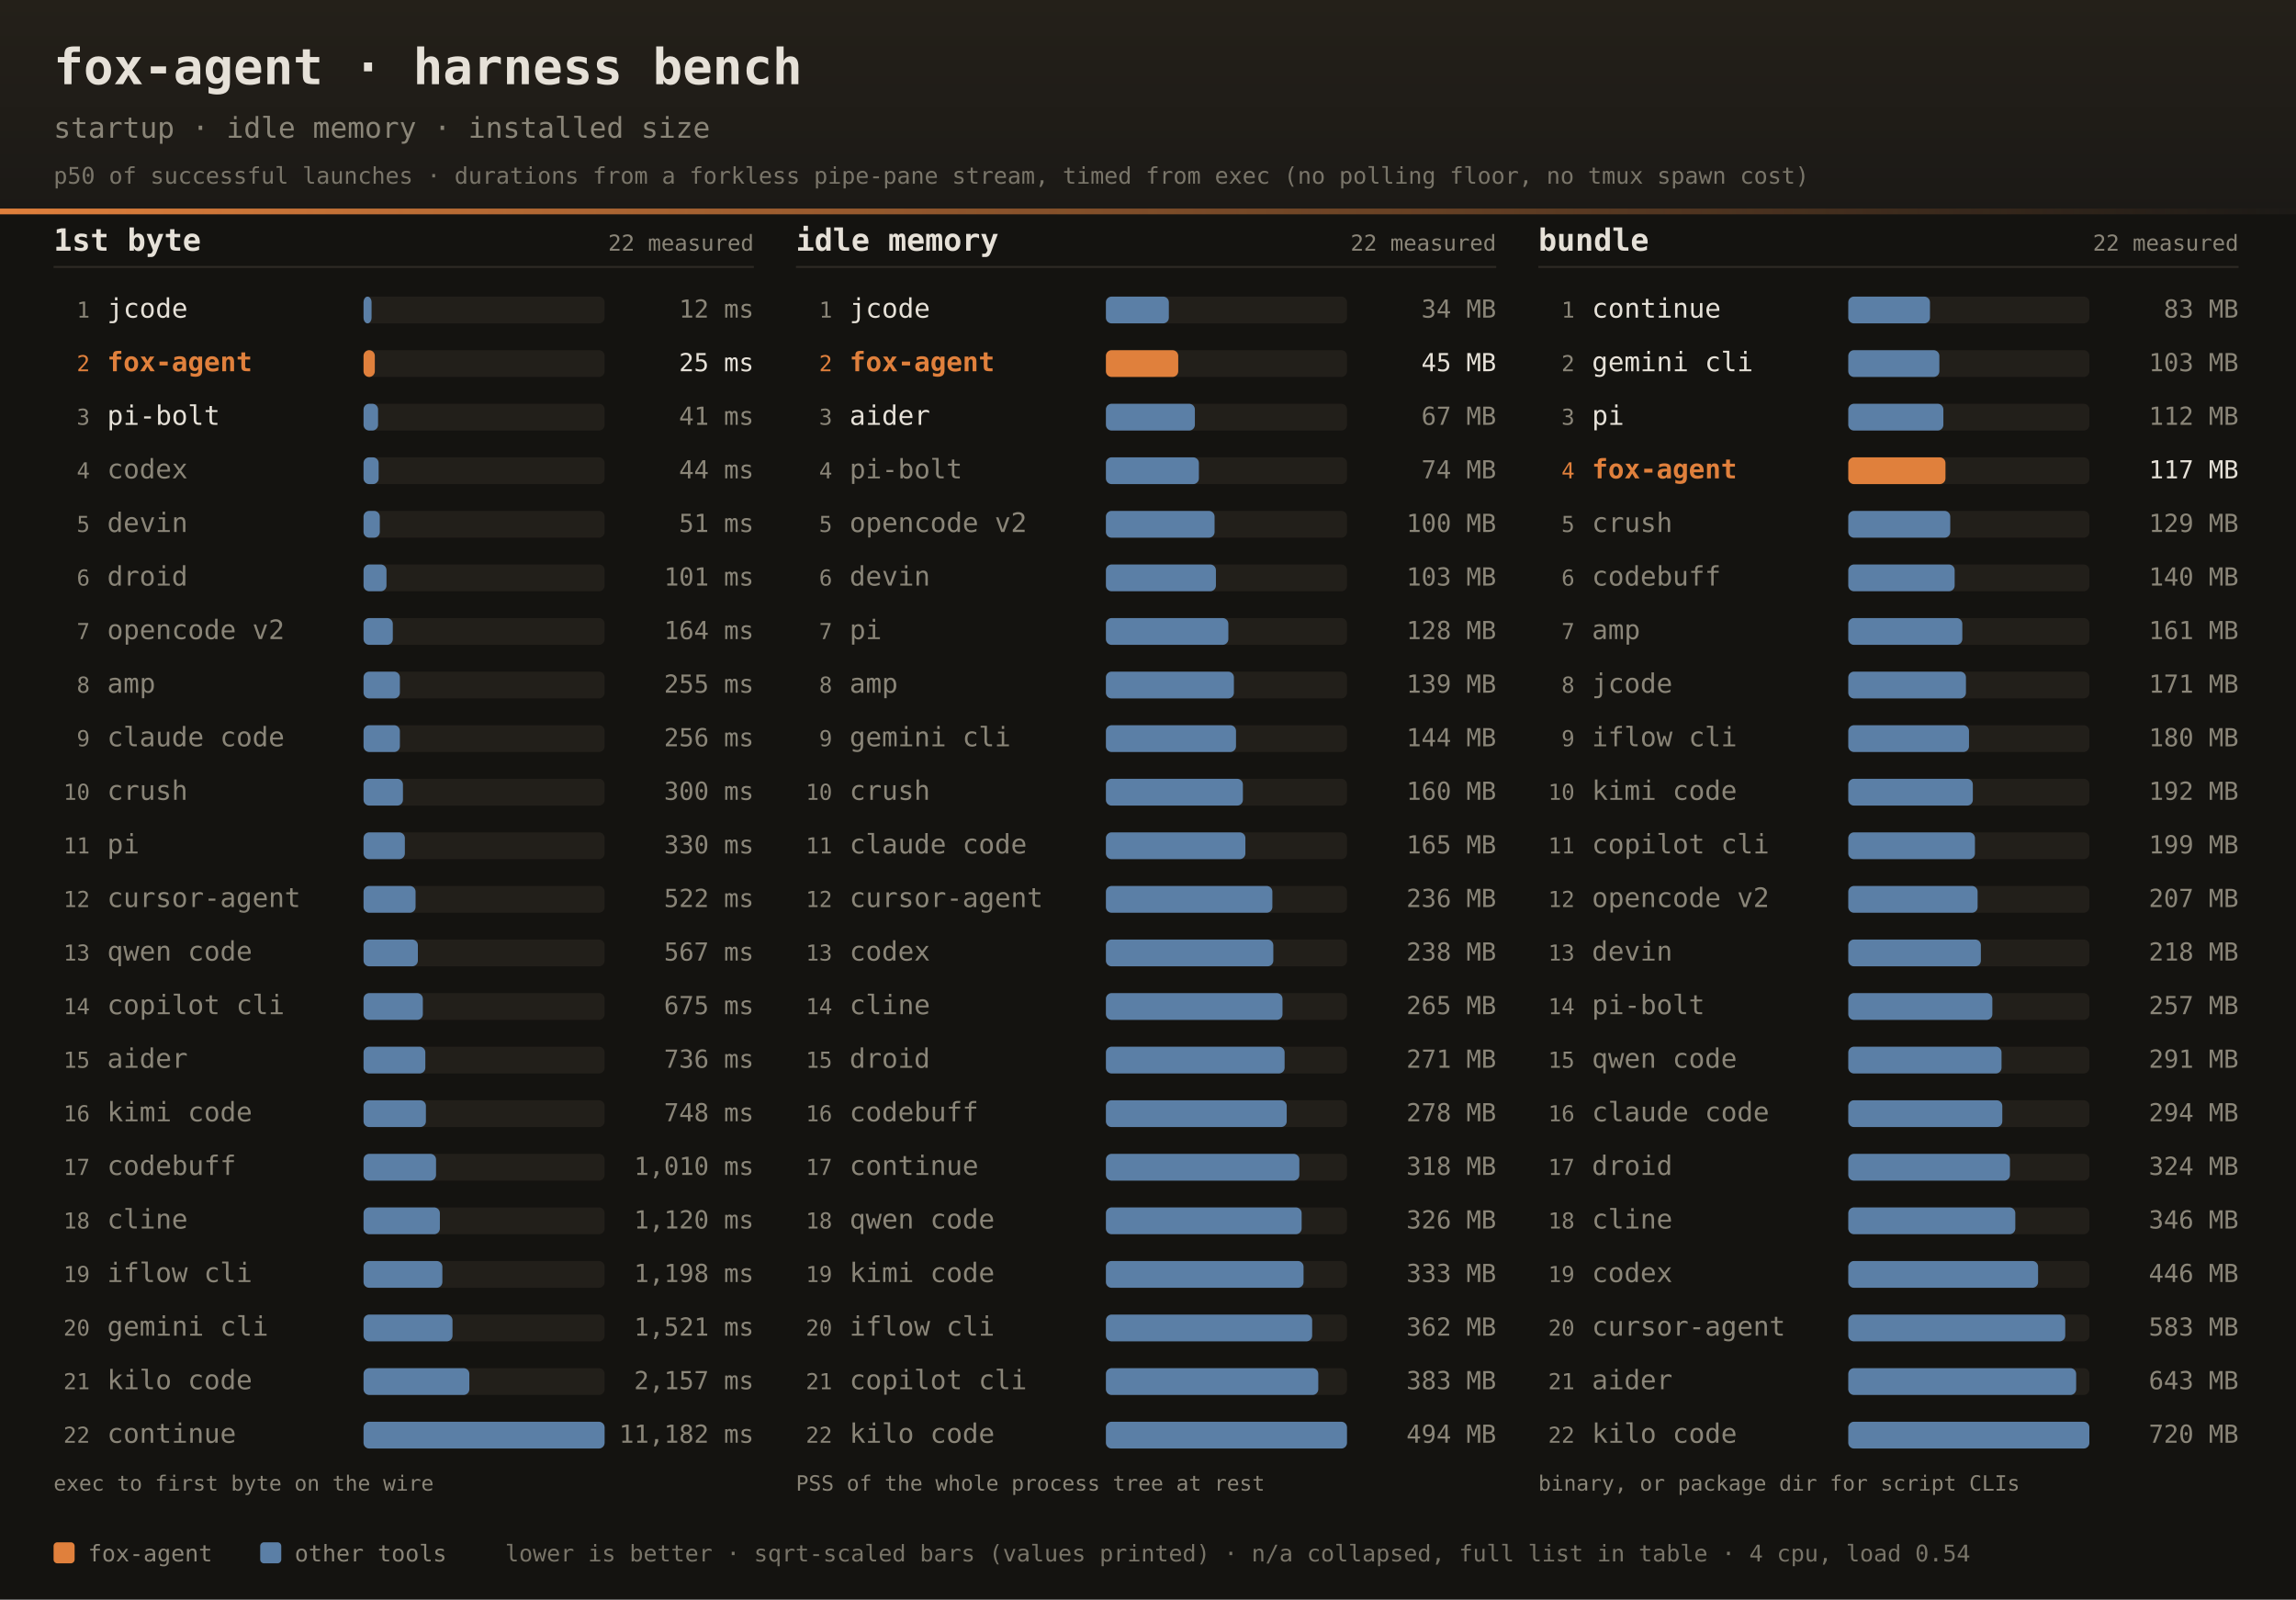
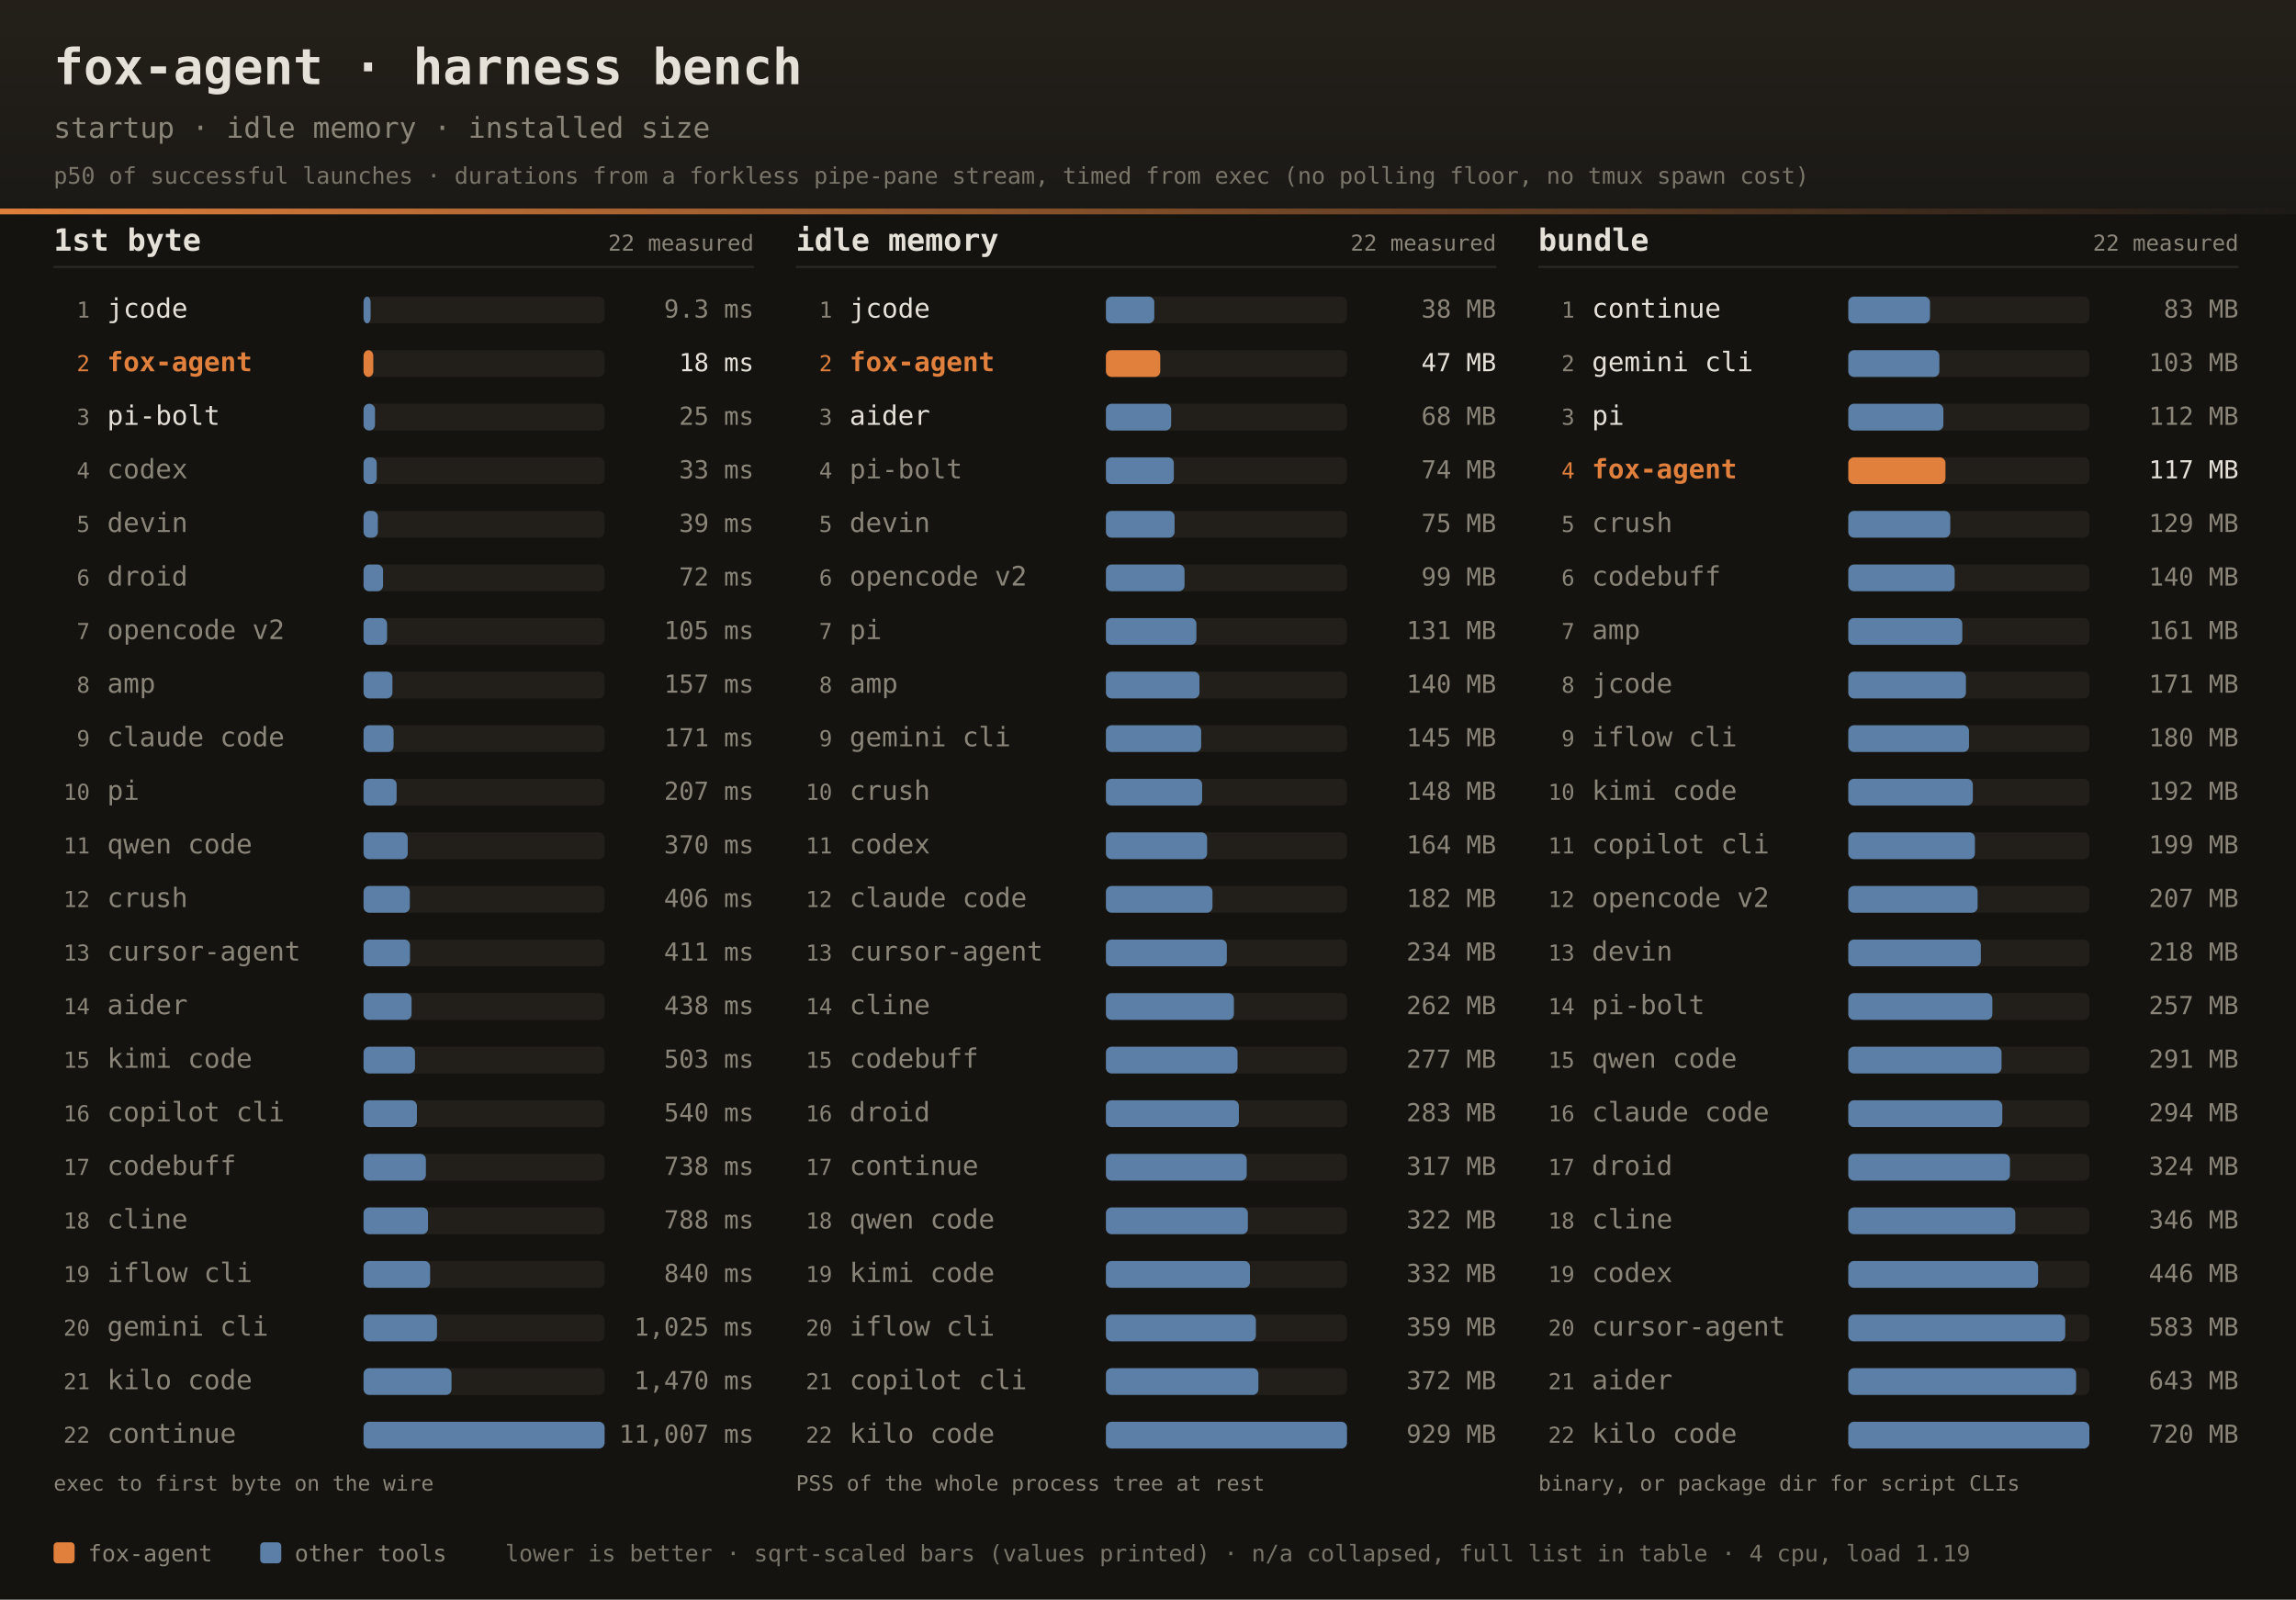
<svg xmlns="http://www.w3.org/2000/svg" width="1200" height="836" font-family="ui-monospace,SFMono-Regular,JetBrains Mono,Menlo,Consolas,monospace">
  <defs>
    <linearGradient id="dhdr" x1="0" y1="0" x2="0" y2="1">
      <stop offset="0" stop-color="#242019" />
      <stop offset="1" stop-color="#1b1916" />
    </linearGradient>
    <linearGradient id="drule" x1="0" y1="0" x2="1" y2="0">
      <stop offset="0" stop-color="#e0803c" />
      <stop offset="1" stop-color="#e0803c" stop-opacity="0" />
    </linearGradient>
  </defs>
  <rect width="1200" height="836" fill="#141310" />
  <rect width="1200" height="112" fill="url(#dhdr)" />
  <rect x="0" y="109" width="1200" height="3" fill="url(#drule)" />
  <text x="28" y="44" fill="#e6e1d8" font-size="26" font-weight="bold">fox-agent · harness bench</text>
  <text x="28" y="72" fill="#8a8578" font-size="15">startup · idle memory · installed size</text>
  <text x="28" y="96" fill="#8a8578" font-size="12" opacity="0.85">p50 of successful launches · durations from a forkless pipe-pane stream, timed from exec (no polling floor, no tmux spawn cost)</text>
  <text x="28" y="131" fill="#e6e1d8" font-size="16" font-weight="bold">1st byte</text>
  <text x="394" y="131" text-anchor="end" fill="#8a8578" font-size="11.5">22 measured</text>
  <rect x="28" y="139" width="366" height="1" fill="#2e2b25" />
  <text x="47" y="166.0" text-anchor="end" fill="#8a8578" font-size="11.5">1</text>
  <text x="56" y="166.0" fill="#e6e1d8" font-size="14">jcode</text>
  <rect x="190" y="155.0" width="126" height="14" rx="3" fill="#221f1a" />
-   <rect x="190" y="155.0" width="4.2" height="14" rx="3" fill="#5b7fa6" />
-   <text x="394" y="166.0" text-anchor="end" fill="#8a8578" font-size="13">12 ms</text>
+   <rect x="190" y="155.0" width="3.7" height="14" rx="3" fill="#5b7fa6" />
+   <text x="394" y="166.0" text-anchor="end" fill="#8a8578" font-size="13">9.3 ms</text>
  <text x="47" y="194.0" text-anchor="end" fill="#e0803c" font-size="11.5">2</text>
  <text x="56" y="194.0" fill="#e0803c" font-size="14" font-weight="bold">fox-agent</text>
  <rect x="190" y="183.0" width="126" height="14" rx="3" fill="#221f1a" />
-   <rect x="190" y="183.0" width="5.9" height="14" rx="3" fill="#e0803c" />
-   <text x="394" y="194.0" text-anchor="end" fill="#e6e1d8" font-size="13">25 ms</text>
+   <rect x="190" y="183.0" width="5.1" height="14" rx="3" fill="#e0803c" />
+   <text x="394" y="194.0" text-anchor="end" fill="#e6e1d8" font-size="13">18 ms</text>
  <text x="47" y="222.0" text-anchor="end" fill="#8a8578" font-size="11.5">3</text>
  <text x="56" y="222.0" fill="#e6e1d8" font-size="14">pi-bolt</text>
  <rect x="190" y="211.0" width="126" height="14" rx="3" fill="#221f1a" />
-   <rect x="190" y="211.0" width="7.6" height="14" rx="3" fill="#5b7fa6" />
-   <text x="394" y="222.0" text-anchor="end" fill="#8a8578" font-size="13">41 ms</text>
+   <rect x="190" y="211.0" width="6.0" height="14" rx="3" fill="#5b7fa6" />
+   <text x="394" y="222.0" text-anchor="end" fill="#8a8578" font-size="13">25 ms</text>
  <text x="47" y="250.0" text-anchor="end" fill="#8a8578" font-size="11.5">4</text>
  <text x="56" y="250.0" fill="#8a8578" font-size="14">codex</text>
  <rect x="190" y="239.0" width="126" height="14" rx="3" fill="#221f1a" />
-   <rect x="190" y="239.0" width="7.9" height="14" rx="3" fill="#5b7fa6" />
-   <text x="394" y="250.0" text-anchor="end" fill="#8a8578" font-size="13">44 ms</text>
+   <rect x="190" y="239.0" width="6.9" height="14" rx="3" fill="#5b7fa6" />
+   <text x="394" y="250.0" text-anchor="end" fill="#8a8578" font-size="13">33 ms</text>
  <text x="47" y="278.0" text-anchor="end" fill="#8a8578" font-size="11.5">5</text>
  <text x="56" y="278.0" fill="#8a8578" font-size="14">devin</text>
  <rect x="190" y="267.0" width="126" height="14" rx="3" fill="#221f1a" />
-   <rect x="190" y="267.0" width="8.5" height="14" rx="3" fill="#5b7fa6" />
-   <text x="394" y="278.0" text-anchor="end" fill="#8a8578" font-size="13">51 ms</text>
+   <rect x="190" y="267.0" width="7.5" height="14" rx="3" fill="#5b7fa6" />
+   <text x="394" y="278.0" text-anchor="end" fill="#8a8578" font-size="13">39 ms</text>
  <text x="47" y="306.0" text-anchor="end" fill="#8a8578" font-size="11.5">6</text>
  <text x="56" y="306.0" fill="#8a8578" font-size="14">droid</text>
  <rect x="190" y="295.0" width="126" height="14" rx="3" fill="#221f1a" />
-   <rect x="190" y="295.0" width="12.0" height="14" rx="3" fill="#5b7fa6" />
-   <text x="394" y="306.0" text-anchor="end" fill="#8a8578" font-size="13">101 ms</text>
+   <rect x="190" y="295.0" width="10.2" height="14" rx="3" fill="#5b7fa6" />
+   <text x="394" y="306.0" text-anchor="end" fill="#8a8578" font-size="13">72 ms</text>
  <text x="47" y="334.0" text-anchor="end" fill="#8a8578" font-size="11.5">7</text>
  <text x="56" y="334.0" fill="#8a8578" font-size="14">opencode v2</text>
  <rect x="190" y="323.0" width="126" height="14" rx="3" fill="#221f1a" />
-   <rect x="190" y="323.0" width="15.3" height="14" rx="3" fill="#5b7fa6" />
-   <text x="394" y="334.0" text-anchor="end" fill="#8a8578" font-size="13">164 ms</text>
+   <rect x="190" y="323.0" width="12.3" height="14" rx="3" fill="#5b7fa6" />
+   <text x="394" y="334.0" text-anchor="end" fill="#8a8578" font-size="13">105 ms</text>
  <text x="47" y="362.0" text-anchor="end" fill="#8a8578" font-size="11.5">8</text>
  <text x="56" y="362.0" fill="#8a8578" font-size="14">amp</text>
  <rect x="190" y="351.0" width="126" height="14" rx="3" fill="#221f1a" />
-   <rect x="190" y="351.0" width="19.0" height="14" rx="3" fill="#5b7fa6" />
-   <text x="394" y="362.0" text-anchor="end" fill="#8a8578" font-size="13">255 ms</text>
+   <rect x="190" y="351.0" width="15.1" height="14" rx="3" fill="#5b7fa6" />
+   <text x="394" y="362.0" text-anchor="end" fill="#8a8578" font-size="13">157 ms</text>
  <text x="47" y="390.0" text-anchor="end" fill="#8a8578" font-size="11.5">9</text>
  <text x="56" y="390.0" fill="#8a8578" font-size="14">claude code</text>
  <rect x="190" y="379.0" width="126" height="14" rx="3" fill="#221f1a" />
-   <rect x="190" y="379.0" width="19.0" height="14" rx="3" fill="#5b7fa6" />
-   <text x="394" y="390.0" text-anchor="end" fill="#8a8578" font-size="13">256 ms</text>
+   <rect x="190" y="379.0" width="15.7" height="14" rx="3" fill="#5b7fa6" />
+   <text x="394" y="390.0" text-anchor="end" fill="#8a8578" font-size="13">171 ms</text>
  <text x="47" y="418.0" text-anchor="end" fill="#8a8578" font-size="11.5">10</text>
-   <text x="56" y="418.0" fill="#8a8578" font-size="14">crush</text>
+   <text x="56" y="418.0" fill="#8a8578" font-size="14">pi</text>
  <rect x="190" y="407.0" width="126" height="14" rx="3" fill="#221f1a" />
-   <rect x="190" y="407.0" width="20.6" height="14" rx="3" fill="#5b7fa6" />
-   <text x="394" y="418.0" text-anchor="end" fill="#8a8578" font-size="13">300 ms</text>
+   <rect x="190" y="407.0" width="17.3" height="14" rx="3" fill="#5b7fa6" />
+   <text x="394" y="418.0" text-anchor="end" fill="#8a8578" font-size="13">207 ms</text>
  <text x="47" y="446.0" text-anchor="end" fill="#8a8578" font-size="11.5">11</text>
-   <text x="56" y="446.0" fill="#8a8578" font-size="14">pi</text>
+   <text x="56" y="446.0" fill="#8a8578" font-size="14">qwen code</text>
  <rect x="190" y="435.0" width="126" height="14" rx="3" fill="#221f1a" />
-   <rect x="190" y="435.0" width="21.6" height="14" rx="3" fill="#5b7fa6" />
-   <text x="394" y="446.0" text-anchor="end" fill="#8a8578" font-size="13">330 ms</text>
+   <rect x="190" y="435.0" width="23.1" height="14" rx="3" fill="#5b7fa6" />
+   <text x="394" y="446.0" text-anchor="end" fill="#8a8578" font-size="13">370 ms</text>
  <text x="47" y="474.0" text-anchor="end" fill="#8a8578" font-size="11.5">12</text>
-   <text x="56" y="474.0" fill="#8a8578" font-size="14">cursor-agent</text>
+   <text x="56" y="474.0" fill="#8a8578" font-size="14">crush</text>
  <rect x="190" y="463.0" width="126" height="14" rx="3" fill="#221f1a" />
-   <rect x="190" y="463.0" width="27.2" height="14" rx="3" fill="#5b7fa6" />
-   <text x="394" y="474.0" text-anchor="end" fill="#8a8578" font-size="13">522 ms</text>
+   <rect x="190" y="463.0" width="24.2" height="14" rx="3" fill="#5b7fa6" />
+   <text x="394" y="474.0" text-anchor="end" fill="#8a8578" font-size="13">406 ms</text>
  <text x="47" y="502.0" text-anchor="end" fill="#8a8578" font-size="11.5">13</text>
-   <text x="56" y="502.0" fill="#8a8578" font-size="14">qwen code</text>
+   <text x="56" y="502.0" fill="#8a8578" font-size="14">cursor-agent</text>
  <rect x="190" y="491.0" width="126" height="14" rx="3" fill="#221f1a" />
-   <rect x="190" y="491.0" width="28.4" height="14" rx="3" fill="#5b7fa6" />
-   <text x="394" y="502.0" text-anchor="end" fill="#8a8578" font-size="13">567 ms</text>
+   <rect x="190" y="491.0" width="24.3" height="14" rx="3" fill="#5b7fa6" />
+   <text x="394" y="502.0" text-anchor="end" fill="#8a8578" font-size="13">411 ms</text>
  <text x="47" y="530.0" text-anchor="end" fill="#8a8578" font-size="11.5">14</text>
-   <text x="56" y="530.0" fill="#8a8578" font-size="14">copilot cli</text>
+   <text x="56" y="530.0" fill="#8a8578" font-size="14">aider</text>
  <rect x="190" y="519.0" width="126" height="14" rx="3" fill="#221f1a" />
-   <rect x="190" y="519.0" width="31.0" height="14" rx="3" fill="#5b7fa6" />
-   <text x="394" y="530.0" text-anchor="end" fill="#8a8578" font-size="13">675 ms</text>
+   <rect x="190" y="519.0" width="25.1" height="14" rx="3" fill="#5b7fa6" />
+   <text x="394" y="530.0" text-anchor="end" fill="#8a8578" font-size="13">438 ms</text>
  <text x="47" y="558.0" text-anchor="end" fill="#8a8578" font-size="11.5">15</text>
-   <text x="56" y="558.0" fill="#8a8578" font-size="14">aider</text>
+   <text x="56" y="558.0" fill="#8a8578" font-size="14">kimi code</text>
  <rect x="190" y="547.0" width="126" height="14" rx="3" fill="#221f1a" />
-   <rect x="190" y="547.0" width="32.3" height="14" rx="3" fill="#5b7fa6" />
-   <text x="394" y="558.0" text-anchor="end" fill="#8a8578" font-size="13">736 ms</text>
+   <rect x="190" y="547.0" width="26.9" height="14" rx="3" fill="#5b7fa6" />
+   <text x="394" y="558.0" text-anchor="end" fill="#8a8578" font-size="13">503 ms</text>
  <text x="47" y="586.0" text-anchor="end" fill="#8a8578" font-size="11.5">16</text>
-   <text x="56" y="586.0" fill="#8a8578" font-size="14">kimi code</text>
+   <text x="56" y="586.0" fill="#8a8578" font-size="14">copilot cli</text>
  <rect x="190" y="575.0" width="126" height="14" rx="3" fill="#221f1a" />
-   <rect x="190" y="575.0" width="32.6" height="14" rx="3" fill="#5b7fa6" />
-   <text x="394" y="586.0" text-anchor="end" fill="#8a8578" font-size="13">748 ms</text>
+   <rect x="190" y="575.0" width="27.9" height="14" rx="3" fill="#5b7fa6" />
+   <text x="394" y="586.0" text-anchor="end" fill="#8a8578" font-size="13">540 ms</text>
  <text x="47" y="614.0" text-anchor="end" fill="#8a8578" font-size="11.5">17</text>
  <text x="56" y="614.0" fill="#8a8578" font-size="14">codebuff</text>
  <rect x="190" y="603.0" width="126" height="14" rx="3" fill="#221f1a" />
-   <rect x="190" y="603.0" width="37.9" height="14" rx="3" fill="#5b7fa6" />
-   <text x="394" y="614.0" text-anchor="end" fill="#8a8578" font-size="13">1,010 ms</text>
+   <rect x="190" y="603.0" width="32.6" height="14" rx="3" fill="#5b7fa6" />
+   <text x="394" y="614.0" text-anchor="end" fill="#8a8578" font-size="13">738 ms</text>
  <text x="47" y="642.0" text-anchor="end" fill="#8a8578" font-size="11.5">18</text>
  <text x="56" y="642.0" fill="#8a8578" font-size="14">cline</text>
  <rect x="190" y="631.0" width="126" height="14" rx="3" fill="#221f1a" />
-   <rect x="190" y="631.0" width="39.9" height="14" rx="3" fill="#5b7fa6" />
-   <text x="394" y="642.0" text-anchor="end" fill="#8a8578" font-size="13">1,120 ms</text>
+   <rect x="190" y="631.0" width="33.7" height="14" rx="3" fill="#5b7fa6" />
+   <text x="394" y="642.0" text-anchor="end" fill="#8a8578" font-size="13">788 ms</text>
  <text x="47" y="670.0" text-anchor="end" fill="#8a8578" font-size="11.5">19</text>
  <text x="56" y="670.0" fill="#8a8578" font-size="14">iflow cli</text>
  <rect x="190" y="659.0" width="126" height="14" rx="3" fill="#221f1a" />
-   <rect x="190" y="659.0" width="41.2" height="14" rx="3" fill="#5b7fa6" />
-   <text x="394" y="670.0" text-anchor="end" fill="#8a8578" font-size="13">1,198 ms</text>
+   <rect x="190" y="659.0" width="34.8" height="14" rx="3" fill="#5b7fa6" />
+   <text x="394" y="670.0" text-anchor="end" fill="#8a8578" font-size="13">840 ms</text>
  <text x="47" y="698.0" text-anchor="end" fill="#8a8578" font-size="11.5">20</text>
  <text x="56" y="698.0" fill="#8a8578" font-size="14">gemini cli</text>
  <rect x="190" y="687.0" width="126" height="14" rx="3" fill="#221f1a" />
-   <rect x="190" y="687.0" width="46.5" height="14" rx="3" fill="#5b7fa6" />
-   <text x="394" y="698.0" text-anchor="end" fill="#8a8578" font-size="13">1,521 ms</text>
+   <rect x="190" y="687.0" width="38.4" height="14" rx="3" fill="#5b7fa6" />
+   <text x="394" y="698.0" text-anchor="end" fill="#8a8578" font-size="13">1,025 ms</text>
  <text x="47" y="726.0" text-anchor="end" fill="#8a8578" font-size="11.5">21</text>
  <text x="56" y="726.0" fill="#8a8578" font-size="14">kilo code</text>
  <rect x="190" y="715.0" width="126" height="14" rx="3" fill="#221f1a" />
-   <rect x="190" y="715.0" width="55.3" height="14" rx="3" fill="#5b7fa6" />
-   <text x="394" y="726.0" text-anchor="end" fill="#8a8578" font-size="13">2,157 ms</text>
+   <rect x="190" y="715.0" width="46.0" height="14" rx="3" fill="#5b7fa6" />
+   <text x="394" y="726.0" text-anchor="end" fill="#8a8578" font-size="13">1,470 ms</text>
  <text x="47" y="754.0" text-anchor="end" fill="#8a8578" font-size="11.5">22</text>
  <text x="56" y="754.0" fill="#8a8578" font-size="14">continue</text>
  <rect x="190" y="743.0" width="126" height="14" rx="3" fill="#221f1a" />
  <rect x="190" y="743.0" width="126.0" height="14" rx="3" fill="#5b7fa6" />
-   <text x="394" y="754.0" text-anchor="end" fill="#8a8578" font-size="13">11,182 ms</text>
+   <text x="394" y="754.0" text-anchor="end" fill="#8a8578" font-size="13">11,007 ms</text>
  <text x="28" y="779" fill="#8a8578" font-size="11">exec to first byte on the wire</text>
  <text x="416" y="131" fill="#e6e1d8" font-size="16" font-weight="bold">idle memory</text>
  <text x="782" y="131" text-anchor="end" fill="#8a8578" font-size="11.5">22 measured</text>
  <rect x="416" y="139" width="366" height="1" fill="#2e2b25" />
  <text x="435" y="166.0" text-anchor="end" fill="#8a8578" font-size="11.5">1</text>
  <text x="444" y="166.0" fill="#e6e1d8" font-size="14">jcode</text>
  <rect x="578" y="155.0" width="126" height="14" rx="3" fill="#221f1a" />
-   <rect x="578" y="155.0" width="32.9" height="14" rx="3" fill="#5b7fa6" />
-   <text x="782" y="166.0" text-anchor="end" fill="#8a8578" font-size="13">34 MB</text>
+   <rect x="578" y="155.0" width="25.3" height="14" rx="3" fill="#5b7fa6" />
+   <text x="782" y="166.0" text-anchor="end" fill="#8a8578" font-size="13">38 MB</text>
  <text x="435" y="194.0" text-anchor="end" fill="#e0803c" font-size="11.5">2</text>
  <text x="444" y="194.0" fill="#e0803c" font-size="14" font-weight="bold">fox-agent</text>
  <rect x="578" y="183.0" width="126" height="14" rx="3" fill="#221f1a" />
-   <rect x="578" y="183.0" width="37.8" height="14" rx="3" fill="#e0803c" />
-   <text x="782" y="194.0" text-anchor="end" fill="#e6e1d8" font-size="13">45 MB</text>
+   <rect x="578" y="183.0" width="28.4" height="14" rx="3" fill="#e0803c" />
+   <text x="782" y="194.0" text-anchor="end" fill="#e6e1d8" font-size="13">47 MB</text>
  <text x="435" y="222.0" text-anchor="end" fill="#8a8578" font-size="11.5">3</text>
  <text x="444" y="222.0" fill="#e6e1d8" font-size="14">aider</text>
  <rect x="578" y="211.0" width="126" height="14" rx="3" fill="#221f1a" />
-   <rect x="578" y="211.0" width="46.5" height="14" rx="3" fill="#5b7fa6" />
-   <text x="782" y="222.0" text-anchor="end" fill="#8a8578" font-size="13">67 MB</text>
+   <rect x="578" y="211.0" width="34.1" height="14" rx="3" fill="#5b7fa6" />
+   <text x="782" y="222.0" text-anchor="end" fill="#8a8578" font-size="13">68 MB</text>
  <text x="435" y="250.0" text-anchor="end" fill="#8a8578" font-size="11.5">4</text>
  <text x="444" y="250.0" fill="#8a8578" font-size="14">pi-bolt</text>
  <rect x="578" y="239.0" width="126" height="14" rx="3" fill="#221f1a" />
-   <rect x="578" y="239.0" width="48.6" height="14" rx="3" fill="#5b7fa6" />
+   <rect x="578" y="239.0" width="35.5" height="14" rx="3" fill="#5b7fa6" />
  <text x="782" y="250.0" text-anchor="end" fill="#8a8578" font-size="13">74 MB</text>
  <text x="435" y="278.0" text-anchor="end" fill="#8a8578" font-size="11.5">5</text>
-   <text x="444" y="278.0" fill="#8a8578" font-size="14">opencode v2</text>
+   <text x="444" y="278.0" fill="#8a8578" font-size="14">devin</text>
  <rect x="578" y="267.0" width="126" height="14" rx="3" fill="#221f1a" />
-   <rect x="578" y="267.0" width="56.8" height="14" rx="3" fill="#5b7fa6" />
-   <text x="782" y="278.0" text-anchor="end" fill="#8a8578" font-size="13">100 MB</text>
+   <rect x="578" y="267.0" width="35.9" height="14" rx="3" fill="#5b7fa6" />
+   <text x="782" y="278.0" text-anchor="end" fill="#8a8578" font-size="13">75 MB</text>
  <text x="435" y="306.0" text-anchor="end" fill="#8a8578" font-size="11.5">6</text>
-   <text x="444" y="306.0" fill="#8a8578" font-size="14">devin</text>
+   <text x="444" y="306.0" fill="#8a8578" font-size="14">opencode v2</text>
  <rect x="578" y="295.0" width="126" height="14" rx="3" fill="#221f1a" />
-   <rect x="578" y="295.0" width="57.5" height="14" rx="3" fill="#5b7fa6" />
-   <text x="782" y="306.0" text-anchor="end" fill="#8a8578" font-size="13">103 MB</text>
+   <rect x="578" y="295.0" width="41.1" height="14" rx="3" fill="#5b7fa6" />
+   <text x="782" y="306.0" text-anchor="end" fill="#8a8578" font-size="13">99 MB</text>
  <text x="435" y="334.0" text-anchor="end" fill="#8a8578" font-size="11.5">7</text>
  <text x="444" y="334.0" fill="#8a8578" font-size="14">pi</text>
  <rect x="578" y="323.0" width="126" height="14" rx="3" fill="#221f1a" />
-   <rect x="578" y="323.0" width="64.0" height="14" rx="3" fill="#5b7fa6" />
-   <text x="782" y="334.0" text-anchor="end" fill="#8a8578" font-size="13">128 MB</text>
+   <rect x="578" y="323.0" width="47.3" height="14" rx="3" fill="#5b7fa6" />
+   <text x="782" y="334.0" text-anchor="end" fill="#8a8578" font-size="13">131 MB</text>
  <text x="435" y="362.0" text-anchor="end" fill="#8a8578" font-size="11.5">8</text>
  <text x="444" y="362.0" fill="#8a8578" font-size="14">amp</text>
  <rect x="578" y="351.0" width="126" height="14" rx="3" fill="#221f1a" />
-   <rect x="578" y="351.0" width="66.9" height="14" rx="3" fill="#5b7fa6" />
-   <text x="782" y="362.0" text-anchor="end" fill="#8a8578" font-size="13">139 MB</text>
+   <rect x="578" y="351.0" width="48.9" height="14" rx="3" fill="#5b7fa6" />
+   <text x="782" y="362.0" text-anchor="end" fill="#8a8578" font-size="13">140 MB</text>
  <text x="435" y="390.0" text-anchor="end" fill="#8a8578" font-size="11.5">9</text>
  <text x="444" y="390.0" fill="#8a8578" font-size="14">gemini cli</text>
  <rect x="578" y="379.0" width="126" height="14" rx="3" fill="#221f1a" />
-   <rect x="578" y="379.0" width="68.0" height="14" rx="3" fill="#5b7fa6" />
-   <text x="782" y="390.0" text-anchor="end" fill="#8a8578" font-size="13">144 MB</text>
+   <rect x="578" y="379.0" width="49.8" height="14" rx="3" fill="#5b7fa6" />
+   <text x="782" y="390.0" text-anchor="end" fill="#8a8578" font-size="13">145 MB</text>
  <text x="435" y="418.0" text-anchor="end" fill="#8a8578" font-size="11.5">10</text>
  <text x="444" y="418.0" fill="#8a8578" font-size="14">crush</text>
  <rect x="578" y="407.0" width="126" height="14" rx="3" fill="#221f1a" />
-   <rect x="578" y="407.0" width="71.6" height="14" rx="3" fill="#5b7fa6" />
-   <text x="782" y="418.0" text-anchor="end" fill="#8a8578" font-size="13">160 MB</text>
+   <rect x="578" y="407.0" width="50.3" height="14" rx="3" fill="#5b7fa6" />
+   <text x="782" y="418.0" text-anchor="end" fill="#8a8578" font-size="13">148 MB</text>
  <text x="435" y="446.0" text-anchor="end" fill="#8a8578" font-size="11.5">11</text>
-   <text x="444" y="446.0" fill="#8a8578" font-size="14">claude code</text>
+   <text x="444" y="446.0" fill="#8a8578" font-size="14">codex</text>
  <rect x="578" y="435.0" width="126" height="14" rx="3" fill="#221f1a" />
-   <rect x="578" y="435.0" width="72.9" height="14" rx="3" fill="#5b7fa6" />
-   <text x="782" y="446.0" text-anchor="end" fill="#8a8578" font-size="13">165 MB</text>
+   <rect x="578" y="435.0" width="52.9" height="14" rx="3" fill="#5b7fa6" />
+   <text x="782" y="446.0" text-anchor="end" fill="#8a8578" font-size="13">164 MB</text>
  <text x="435" y="474.0" text-anchor="end" fill="#8a8578" font-size="11.5">12</text>
-   <text x="444" y="474.0" fill="#8a8578" font-size="14">cursor-agent</text>
+   <text x="444" y="474.0" fill="#8a8578" font-size="14">claude code</text>
  <rect x="578" y="463.0" width="126" height="14" rx="3" fill="#221f1a" />
-   <rect x="578" y="463.0" width="87.0" height="14" rx="3" fill="#5b7fa6" />
-   <text x="782" y="474.0" text-anchor="end" fill="#8a8578" font-size="13">236 MB</text>
+   <rect x="578" y="463.0" width="55.7" height="14" rx="3" fill="#5b7fa6" />
+   <text x="782" y="474.0" text-anchor="end" fill="#8a8578" font-size="13">182 MB</text>
  <text x="435" y="502.0" text-anchor="end" fill="#8a8578" font-size="11.5">13</text>
-   <text x="444" y="502.0" fill="#8a8578" font-size="14">codex</text>
+   <text x="444" y="502.0" fill="#8a8578" font-size="14">cursor-agent</text>
  <rect x="578" y="491.0" width="126" height="14" rx="3" fill="#221f1a" />
-   <rect x="578" y="491.0" width="87.5" height="14" rx="3" fill="#5b7fa6" />
-   <text x="782" y="502.0" text-anchor="end" fill="#8a8578" font-size="13">238 MB</text>
+   <rect x="578" y="491.0" width="63.2" height="14" rx="3" fill="#5b7fa6" />
+   <text x="782" y="502.0" text-anchor="end" fill="#8a8578" font-size="13">234 MB</text>
  <text x="435" y="530.0" text-anchor="end" fill="#8a8578" font-size="11.5">14</text>
  <text x="444" y="530.0" fill="#8a8578" font-size="14">cline</text>
  <rect x="578" y="519.0" width="126" height="14" rx="3" fill="#221f1a" />
-   <rect x="578" y="519.0" width="92.3" height="14" rx="3" fill="#5b7fa6" />
-   <text x="782" y="530.0" text-anchor="end" fill="#8a8578" font-size="13">265 MB</text>
+   <rect x="578" y="519.0" width="66.9" height="14" rx="3" fill="#5b7fa6" />
+   <text x="782" y="530.0" text-anchor="end" fill="#8a8578" font-size="13">262 MB</text>
  <text x="435" y="558.0" text-anchor="end" fill="#8a8578" font-size="11.5">15</text>
-   <text x="444" y="558.0" fill="#8a8578" font-size="14">droid</text>
+   <text x="444" y="558.0" fill="#8a8578" font-size="14">codebuff</text>
  <rect x="578" y="547.0" width="126" height="14" rx="3" fill="#221f1a" />
-   <rect x="578" y="547.0" width="93.4" height="14" rx="3" fill="#5b7fa6" />
-   <text x="782" y="558.0" text-anchor="end" fill="#8a8578" font-size="13">271 MB</text>
+   <rect x="578" y="547.0" width="68.8" height="14" rx="3" fill="#5b7fa6" />
+   <text x="782" y="558.0" text-anchor="end" fill="#8a8578" font-size="13">277 MB</text>
  <text x="435" y="586.0" text-anchor="end" fill="#8a8578" font-size="11.5">16</text>
-   <text x="444" y="586.0" fill="#8a8578" font-size="14">codebuff</text>
+   <text x="444" y="586.0" fill="#8a8578" font-size="14">droid</text>
  <rect x="578" y="575.0" width="126" height="14" rx="3" fill="#221f1a" />
-   <rect x="578" y="575.0" width="94.5" height="14" rx="3" fill="#5b7fa6" />
-   <text x="782" y="586.0" text-anchor="end" fill="#8a8578" font-size="13">278 MB</text>
+   <rect x="578" y="575.0" width="69.5" height="14" rx="3" fill="#5b7fa6" />
+   <text x="782" y="586.0" text-anchor="end" fill="#8a8578" font-size="13">283 MB</text>
  <text x="435" y="614.0" text-anchor="end" fill="#8a8578" font-size="11.5">17</text>
  <text x="444" y="614.0" fill="#8a8578" font-size="14">continue</text>
  <rect x="578" y="603.0" width="126" height="14" rx="3" fill="#221f1a" />
-   <rect x="578" y="603.0" width="101.1" height="14" rx="3" fill="#5b7fa6" />
-   <text x="782" y="614.0" text-anchor="end" fill="#8a8578" font-size="13">318 MB</text>
+   <rect x="578" y="603.0" width="73.6" height="14" rx="3" fill="#5b7fa6" />
+   <text x="782" y="614.0" text-anchor="end" fill="#8a8578" font-size="13">317 MB</text>
  <text x="435" y="642.0" text-anchor="end" fill="#8a8578" font-size="11.5">18</text>
  <text x="444" y="642.0" fill="#8a8578" font-size="14">qwen code</text>
  <rect x="578" y="631.0" width="126" height="14" rx="3" fill="#221f1a" />
-   <rect x="578" y="631.0" width="102.3" height="14" rx="3" fill="#5b7fa6" />
-   <text x="782" y="642.0" text-anchor="end" fill="#8a8578" font-size="13">326 MB</text>
+   <rect x="578" y="631.0" width="74.2" height="14" rx="3" fill="#5b7fa6" />
+   <text x="782" y="642.0" text-anchor="end" fill="#8a8578" font-size="13">322 MB</text>
  <text x="435" y="670.0" text-anchor="end" fill="#8a8578" font-size="11.5">19</text>
  <text x="444" y="670.0" fill="#8a8578" font-size="14">kimi code</text>
  <rect x="578" y="659.0" width="126" height="14" rx="3" fill="#221f1a" />
-   <rect x="578" y="659.0" width="103.3" height="14" rx="3" fill="#5b7fa6" />
-   <text x="782" y="670.0" text-anchor="end" fill="#8a8578" font-size="13">333 MB</text>
+   <rect x="578" y="659.0" width="75.3" height="14" rx="3" fill="#5b7fa6" />
+   <text x="782" y="670.0" text-anchor="end" fill="#8a8578" font-size="13">332 MB</text>
  <text x="435" y="698.0" text-anchor="end" fill="#8a8578" font-size="11.5">20</text>
  <text x="444" y="698.0" fill="#8a8578" font-size="14">iflow cli</text>
  <rect x="578" y="687.0" width="126" height="14" rx="3" fill="#221f1a" />
-   <rect x="578" y="687.0" width="107.8" height="14" rx="3" fill="#5b7fa6" />
-   <text x="782" y="698.0" text-anchor="end" fill="#8a8578" font-size="13">362 MB</text>
+   <rect x="578" y="687.0" width="78.4" height="14" rx="3" fill="#5b7fa6" />
+   <text x="782" y="698.0" text-anchor="end" fill="#8a8578" font-size="13">359 MB</text>
  <text x="435" y="726.0" text-anchor="end" fill="#8a8578" font-size="11.5">21</text>
  <text x="444" y="726.0" fill="#8a8578" font-size="14">copilot cli</text>
  <rect x="578" y="715.0" width="126" height="14" rx="3" fill="#221f1a" />
-   <rect x="578" y="715.0" width="111.0" height="14" rx="3" fill="#5b7fa6" />
-   <text x="782" y="726.0" text-anchor="end" fill="#8a8578" font-size="13">383 MB</text>
+   <rect x="578" y="715.0" width="79.7" height="14" rx="3" fill="#5b7fa6" />
+   <text x="782" y="726.0" text-anchor="end" fill="#8a8578" font-size="13">372 MB</text>
  <text x="435" y="754.0" text-anchor="end" fill="#8a8578" font-size="11.5">22</text>
  <text x="444" y="754.0" fill="#8a8578" font-size="14">kilo code</text>
  <rect x="578" y="743.0" width="126" height="14" rx="3" fill="#221f1a" />
  <rect x="578" y="743.0" width="126.0" height="14" rx="3" fill="#5b7fa6" />
-   <text x="782" y="754.0" text-anchor="end" fill="#8a8578" font-size="13">494 MB</text>
+   <text x="782" y="754.0" text-anchor="end" fill="#8a8578" font-size="13">929 MB</text>
  <text x="416" y="779" fill="#8a8578" font-size="11">PSS of the whole process tree at rest</text>
  <text x="804" y="131" fill="#e6e1d8" font-size="16" font-weight="bold">bundle</text>
  <text x="1170" y="131" text-anchor="end" fill="#8a8578" font-size="11.5">22 measured</text>
  <rect x="804" y="139" width="366" height="1" fill="#2e2b25" />
  <text x="823" y="166.0" text-anchor="end" fill="#8a8578" font-size="11.5">1</text>
  <text x="832" y="166.0" fill="#e6e1d8" font-size="14">continue</text>
  <rect x="966" y="155.0" width="126" height="14" rx="3" fill="#221f1a" />
  <rect x="966" y="155.0" width="42.7" height="14" rx="3" fill="#5b7fa6" />
  <text x="1170" y="166.0" text-anchor="end" fill="#8a8578" font-size="13">83 MB</text>
  <text x="823" y="194.0" text-anchor="end" fill="#8a8578" font-size="11.5">2</text>
  <text x="832" y="194.0" fill="#e6e1d8" font-size="14">gemini cli</text>
  <rect x="966" y="183.0" width="126" height="14" rx="3" fill="#221f1a" />
  <rect x="966" y="183.0" width="47.6" height="14" rx="3" fill="#5b7fa6" />
  <text x="1170" y="194.0" text-anchor="end" fill="#8a8578" font-size="13">103 MB</text>
  <text x="823" y="222.0" text-anchor="end" fill="#8a8578" font-size="11.5">3</text>
  <text x="832" y="222.0" fill="#e6e1d8" font-size="14">pi</text>
  <rect x="966" y="211.0" width="126" height="14" rx="3" fill="#221f1a" />
  <rect x="966" y="211.0" width="49.7" height="14" rx="3" fill="#5b7fa6" />
  <text x="1170" y="222.0" text-anchor="end" fill="#8a8578" font-size="13">112 MB</text>
  <text x="823" y="250.0" text-anchor="end" fill="#e0803c" font-size="11.5">4</text>
  <text x="832" y="250.0" fill="#e0803c" font-size="14" font-weight="bold">fox-agent</text>
  <rect x="966" y="239.0" width="126" height="14" rx="3" fill="#221f1a" />
  <rect x="966" y="239.0" width="50.8" height="14" rx="3" fill="#e0803c" />
  <text x="1170" y="250.0" text-anchor="end" fill="#e6e1d8" font-size="13">117 MB</text>
  <text x="823" y="278.0" text-anchor="end" fill="#8a8578" font-size="11.5">5</text>
  <text x="832" y="278.0" fill="#8a8578" font-size="14">crush</text>
  <rect x="966" y="267.0" width="126" height="14" rx="3" fill="#221f1a" />
  <rect x="966" y="267.0" width="53.3" height="14" rx="3" fill="#5b7fa6" />
  <text x="1170" y="278.0" text-anchor="end" fill="#8a8578" font-size="13">129 MB</text>
  <text x="823" y="306.0" text-anchor="end" fill="#8a8578" font-size="11.5">6</text>
  <text x="832" y="306.0" fill="#8a8578" font-size="14">codebuff</text>
  <rect x="966" y="295.0" width="126" height="14" rx="3" fill="#221f1a" />
  <rect x="966" y="295.0" width="55.6" height="14" rx="3" fill="#5b7fa6" />
  <text x="1170" y="306.0" text-anchor="end" fill="#8a8578" font-size="13">140 MB</text>
  <text x="823" y="334.0" text-anchor="end" fill="#8a8578" font-size="11.5">7</text>
  <text x="832" y="334.0" fill="#8a8578" font-size="14">amp</text>
  <rect x="966" y="323.0" width="126" height="14" rx="3" fill="#221f1a" />
  <rect x="966" y="323.0" width="59.6" height="14" rx="3" fill="#5b7fa6" />
  <text x="1170" y="334.0" text-anchor="end" fill="#8a8578" font-size="13">161 MB</text>
  <text x="823" y="362.0" text-anchor="end" fill="#8a8578" font-size="11.5">8</text>
  <text x="832" y="362.0" fill="#8a8578" font-size="14">jcode</text>
  <rect x="966" y="351.0" width="126" height="14" rx="3" fill="#221f1a" />
  <rect x="966" y="351.0" width="61.5" height="14" rx="3" fill="#5b7fa6" />
  <text x="1170" y="362.0" text-anchor="end" fill="#8a8578" font-size="13">171 MB</text>
  <text x="823" y="390.0" text-anchor="end" fill="#8a8578" font-size="11.5">9</text>
  <text x="832" y="390.0" fill="#8a8578" font-size="14">iflow cli</text>
  <rect x="966" y="379.0" width="126" height="14" rx="3" fill="#221f1a" />
  <rect x="966" y="379.0" width="63.1" height="14" rx="3" fill="#5b7fa6" />
  <text x="1170" y="390.0" text-anchor="end" fill="#8a8578" font-size="13">180 MB</text>
  <text x="823" y="418.0" text-anchor="end" fill="#8a8578" font-size="11.5">10</text>
  <text x="832" y="418.0" fill="#8a8578" font-size="14">kimi code</text>
  <rect x="966" y="407.0" width="126" height="14" rx="3" fill="#221f1a" />
  <rect x="966" y="407.0" width="65.1" height="14" rx="3" fill="#5b7fa6" />
  <text x="1170" y="418.0" text-anchor="end" fill="#8a8578" font-size="13">192 MB</text>
  <text x="823" y="446.0" text-anchor="end" fill="#8a8578" font-size="11.5">11</text>
  <text x="832" y="446.0" fill="#8a8578" font-size="14">copilot cli</text>
  <rect x="966" y="435.0" width="126" height="14" rx="3" fill="#221f1a" />
  <rect x="966" y="435.0" width="66.2" height="14" rx="3" fill="#5b7fa6" />
  <text x="1170" y="446.0" text-anchor="end" fill="#8a8578" font-size="13">199 MB</text>
  <text x="823" y="474.0" text-anchor="end" fill="#8a8578" font-size="11.5">12</text>
  <text x="832" y="474.0" fill="#8a8578" font-size="14">opencode v2</text>
  <rect x="966" y="463.0" width="126" height="14" rx="3" fill="#221f1a" />
  <rect x="966" y="463.0" width="67.6" height="14" rx="3" fill="#5b7fa6" />
  <text x="1170" y="474.0" text-anchor="end" fill="#8a8578" font-size="13">207 MB</text>
  <text x="823" y="502.0" text-anchor="end" fill="#8a8578" font-size="11.5">13</text>
  <text x="832" y="502.0" fill="#8a8578" font-size="14">devin</text>
  <rect x="966" y="491.0" width="126" height="14" rx="3" fill="#221f1a" />
  <rect x="966" y="491.0" width="69.3" height="14" rx="3" fill="#5b7fa6" />
  <text x="1170" y="502.0" text-anchor="end" fill="#8a8578" font-size="13">218 MB</text>
  <text x="823" y="530.0" text-anchor="end" fill="#8a8578" font-size="11.5">14</text>
  <text x="832" y="530.0" fill="#8a8578" font-size="14">pi-bolt</text>
  <rect x="966" y="519.0" width="126" height="14" rx="3" fill="#221f1a" />
  <rect x="966" y="519.0" width="75.3" height="14" rx="3" fill="#5b7fa6" />
  <text x="1170" y="530.0" text-anchor="end" fill="#8a8578" font-size="13">257 MB</text>
  <text x="823" y="558.0" text-anchor="end" fill="#8a8578" font-size="11.5">15</text>
  <text x="832" y="558.0" fill="#8a8578" font-size="14">qwen code</text>
  <rect x="966" y="547.0" width="126" height="14" rx="3" fill="#221f1a" />
  <rect x="966" y="547.0" width="80.1" height="14" rx="3" fill="#5b7fa6" />
  <text x="1170" y="558.0" text-anchor="end" fill="#8a8578" font-size="13">291 MB</text>
  <text x="823" y="586.0" text-anchor="end" fill="#8a8578" font-size="11.5">16</text>
  <text x="832" y="586.0" fill="#8a8578" font-size="14">claude code</text>
  <rect x="966" y="575.0" width="126" height="14" rx="3" fill="#221f1a" />
  <rect x="966" y="575.0" width="80.5" height="14" rx="3" fill="#5b7fa6" />
  <text x="1170" y="586.0" text-anchor="end" fill="#8a8578" font-size="13">294 MB</text>
  <text x="823" y="614.0" text-anchor="end" fill="#8a8578" font-size="11.5">17</text>
  <text x="832" y="614.0" fill="#8a8578" font-size="14">droid</text>
  <rect x="966" y="603.0" width="126" height="14" rx="3" fill="#221f1a" />
  <rect x="966" y="603.0" width="84.5" height="14" rx="3" fill="#5b7fa6" />
  <text x="1170" y="614.0" text-anchor="end" fill="#8a8578" font-size="13">324 MB</text>
  <text x="823" y="642.0" text-anchor="end" fill="#8a8578" font-size="11.5">18</text>
  <text x="832" y="642.0" fill="#8a8578" font-size="14">cline</text>
  <rect x="966" y="631.0" width="126" height="14" rx="3" fill="#221f1a" />
  <rect x="966" y="631.0" width="87.3" height="14" rx="3" fill="#5b7fa6" />
  <text x="1170" y="642.0" text-anchor="end" fill="#8a8578" font-size="13">346 MB</text>
  <text x="823" y="670.0" text-anchor="end" fill="#8a8578" font-size="11.5">19</text>
  <text x="832" y="670.0" fill="#8a8578" font-size="14">codex</text>
  <rect x="966" y="659.0" width="126" height="14" rx="3" fill="#221f1a" />
  <rect x="966" y="659.0" width="99.2" height="14" rx="3" fill="#5b7fa6" />
  <text x="1170" y="670.0" text-anchor="end" fill="#8a8578" font-size="13">446 MB</text>
  <text x="823" y="698.0" text-anchor="end" fill="#8a8578" font-size="11.5">20</text>
  <text x="832" y="698.0" fill="#8a8578" font-size="14">cursor-agent</text>
  <rect x="966" y="687.0" width="126" height="14" rx="3" fill="#221f1a" />
  <rect x="966" y="687.0" width="113.4" height="14" rx="3" fill="#5b7fa6" />
  <text x="1170" y="698.0" text-anchor="end" fill="#8a8578" font-size="13">583 MB</text>
  <text x="823" y="726.0" text-anchor="end" fill="#8a8578" font-size="11.5">21</text>
  <text x="832" y="726.0" fill="#8a8578" font-size="14">aider</text>
  <rect x="966" y="715.0" width="126" height="14" rx="3" fill="#221f1a" />
  <rect x="966" y="715.0" width="119.1" height="14" rx="3" fill="#5b7fa6" />
  <text x="1170" y="726.0" text-anchor="end" fill="#8a8578" font-size="13">643 MB</text>
  <text x="823" y="754.0" text-anchor="end" fill="#8a8578" font-size="11.5">22</text>
  <text x="832" y="754.0" fill="#8a8578" font-size="14">kilo code</text>
  <rect x="966" y="743.0" width="126" height="14" rx="3" fill="#221f1a" />
  <rect x="966" y="743.0" width="126.0" height="14" rx="3" fill="#5b7fa6" />
  <text x="1170" y="754.0" text-anchor="end" fill="#8a8578" font-size="13">720 MB</text>
  <text x="804" y="779" fill="#8a8578" font-size="11">binary, or package dir for script CLIs</text>
  <rect x="28" y="806" width="11" height="11" rx="2" fill="#e0803c" />
  <text x="46" y="816" fill="#8a8578" font-size="12">fox-agent</text>
  <rect x="136" y="806" width="11" height="11" rx="2" fill="#5b7fa6" />
  <text x="154" y="816" fill="#8a8578" font-size="12">other tools</text>
-   <text x="264" y="816" fill="#8a8578" font-size="12" opacity="0.85">lower is better · sqrt-scaled bars (values printed) · n/a collapsed, full list in table · 4 cpu, load 0.54</text>
+   <text x="264" y="816" fill="#8a8578" font-size="12" opacity="0.85">lower is better · sqrt-scaled bars (values printed) · n/a collapsed, full list in table · 4 cpu, load 1.19</text>
</svg>
